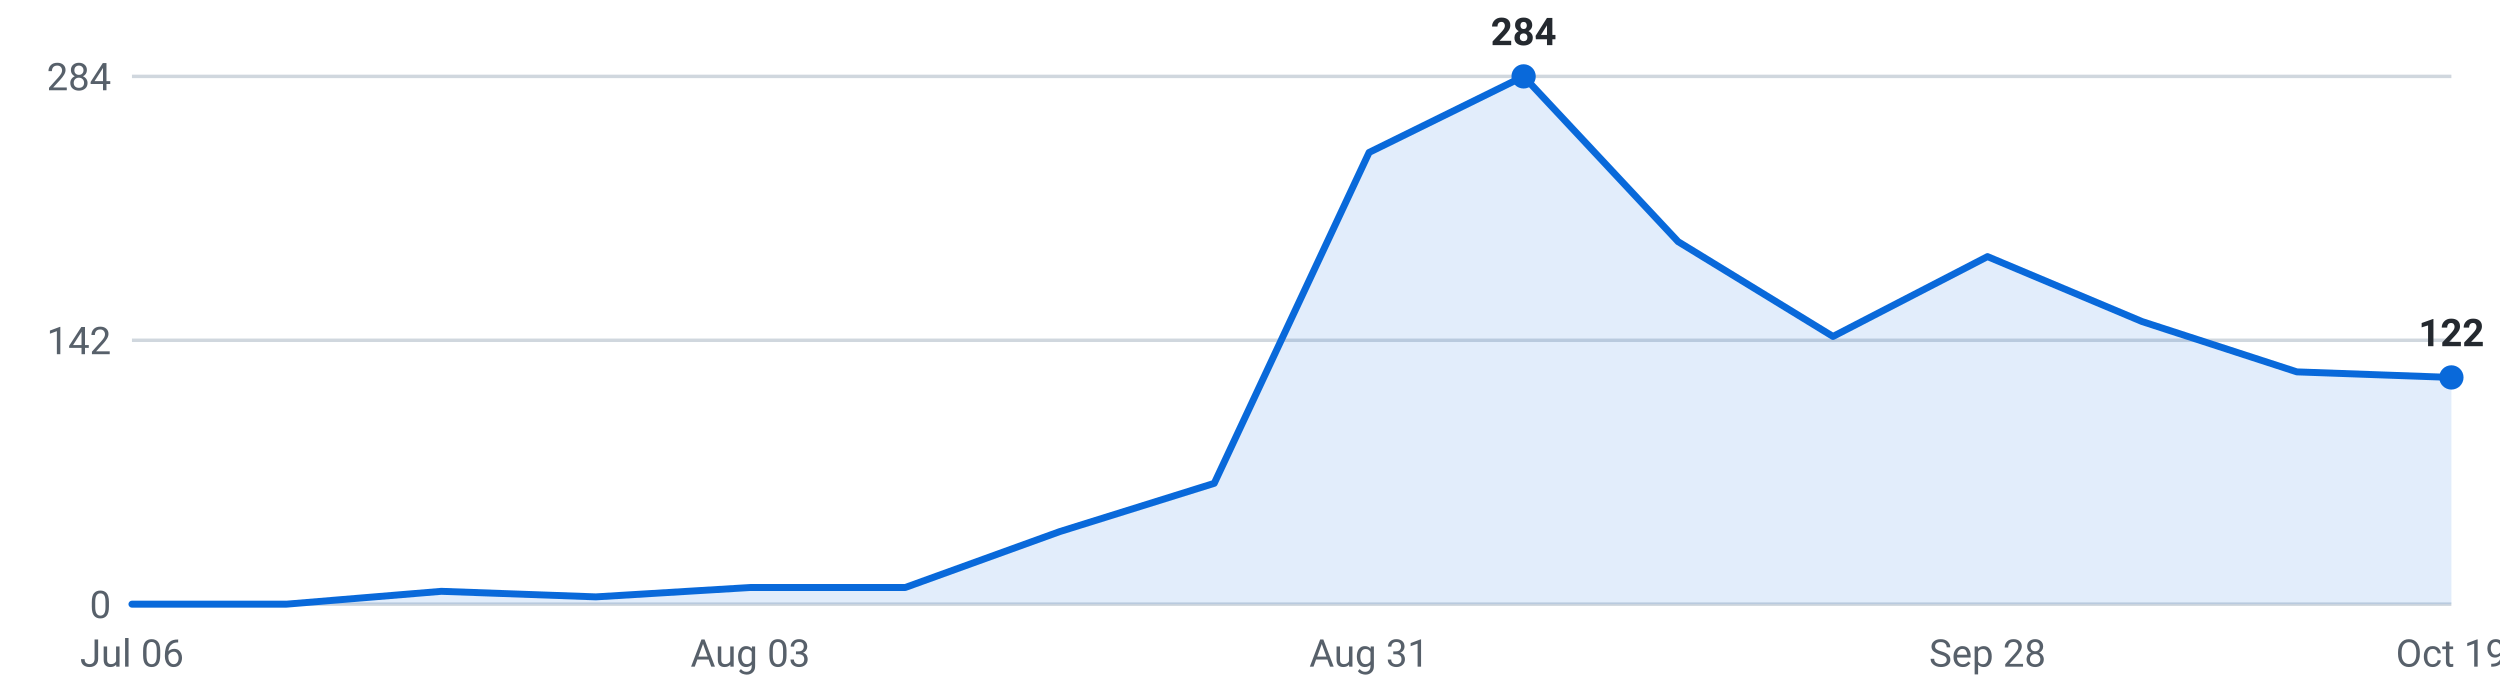
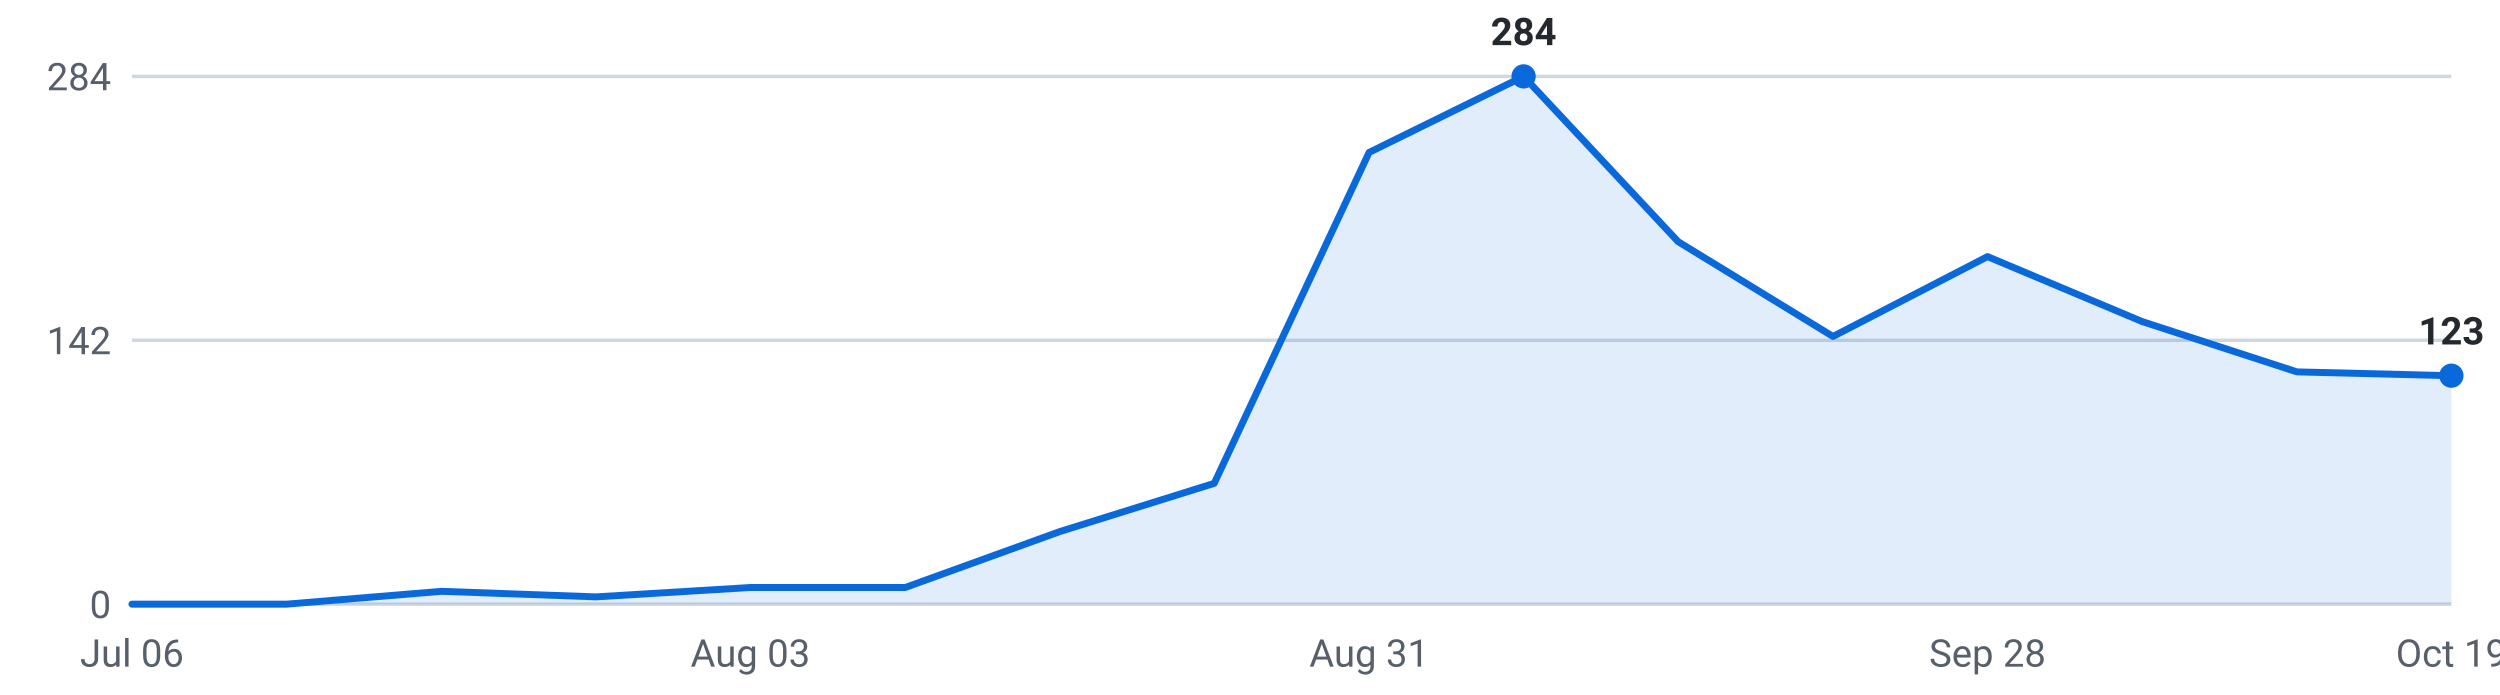
<svg xmlns="http://www.w3.org/2000/svg" viewBox="0 0 720 200" width="720" height="200" role="img" aria-label="Internships posted per week, last 16 weeks">
  <g font-family="-apple-system,Segoe UI,Roboto,sans-serif" font-size="11">
    <line x1="38" y1="174.0" x2="706" y2="174.0" stroke="#d0d7de" stroke-width="1" />
    <text x="32" y="178.0" text-anchor="end" fill="#57606a">0</text>
    <line x1="38" y1="98.0" x2="706" y2="98.0" stroke="#d0d7de" stroke-width="1" />
    <text x="32" y="102.0" text-anchor="end" fill="#57606a">142</text>
    <line x1="38" y1="22.0" x2="706" y2="22.0" stroke="#d0d7de" stroke-width="1" />
    <text x="32" y="26.0" text-anchor="end" fill="#57606a">284</text>
-     <path d="M38.0,174 L38.0,174.0 L82.5,174.0 L127.1,170.3 L171.6,171.9 L216.1,169.2 L260.7,169.2 L305.2,153.1 L349.7,139.2 L394.3,43.9 L438.8,22.0 L483.3,69.6 L527.9,96.9 L572.4,73.9 L616.9,92.6 L661.5,107.1 L706.0,108.7 L706.0,174 Z" fill="#0969da" fill-opacity="0.12" />
-     <polyline points="38.0,174.0 82.5,174.0 127.1,170.3 171.6,171.9 216.1,169.2 260.7,169.2 305.2,153.1 349.7,139.2 394.3,43.9 438.8,22.0 483.3,69.6 527.9,96.9 572.4,73.9 616.9,92.6 661.5,107.1 706.0,108.7" fill="none" stroke="#0969da" stroke-width="2" stroke-linejoin="round" stroke-linecap="round" />
+     <path d="M38.0,174 L38.0,174.0 L82.5,174.0 L127.1,170.3 L171.6,171.9 L216.1,169.2 L260.7,169.2 L305.2,153.1 L349.7,139.2 L394.3,43.9 L438.8,22.0 L483.3,69.6 L527.9,96.9 L572.4,73.9 L616.9,92.6 L661.5,107.1 L706.0,108.2 L706.0,174 Z" fill="#0969da" fill-opacity="0.12" />
+     <polyline points="38.0,174.0 82.5,174.0 127.1,170.3 171.6,171.9 216.1,169.2 260.7,169.2 305.2,153.1 349.7,139.2 394.3,43.9 438.8,22.0 483.3,69.6 527.9,96.9 572.4,73.9 616.9,92.6 661.5,107.1 706.0,108.2" fill="none" stroke="#0969da" stroke-width="2" stroke-linejoin="round" stroke-linecap="round" />
    <circle cx="438.8" cy="22.0" r="3.5" fill="#0969da" />
    <text x="438.8" y="13.0" text-anchor="middle" fill="#24292f" font-weight="600">284</text>
-     <circle cx="706.0" cy="108.7" r="3.5" fill="#0969da" />
-     <text x="706.0" y="99.7" text-anchor="middle" fill="#24292f" font-weight="600">122</text>
+     <circle cx="706.0" cy="108.2" r="3.5" fill="#0969da" />
+     <text x="706.0" y="99.2" text-anchor="middle" fill="#24292f" font-weight="600">123</text>
    <text x="38.0" y="192" text-anchor="middle" fill="#57606a">Jul 06</text>
    <text x="216.1" y="192" text-anchor="middle" fill="#57606a">Aug 03</text>
    <text x="394.3" y="192" text-anchor="middle" fill="#57606a">Aug 31</text>
    <text x="572.4" y="192" text-anchor="middle" fill="#57606a">Sep 28</text>
    <text x="706.0" y="192" text-anchor="middle" fill="#57606a">Oct 19</text>
  </g>
</svg>
